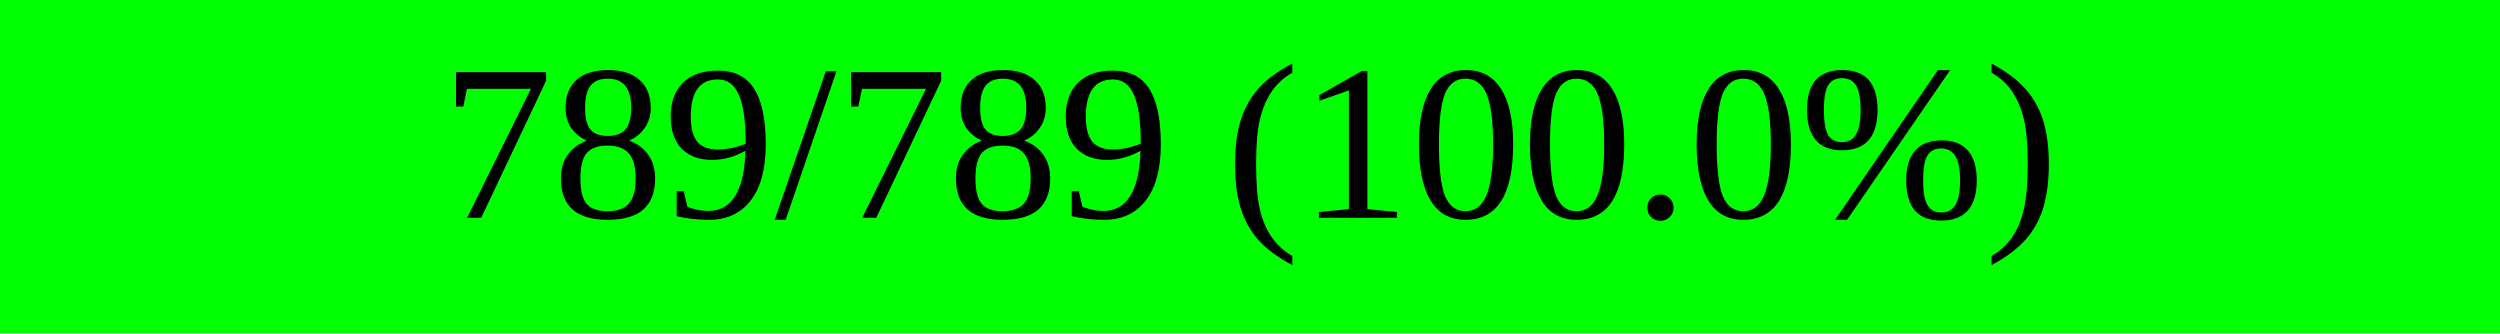
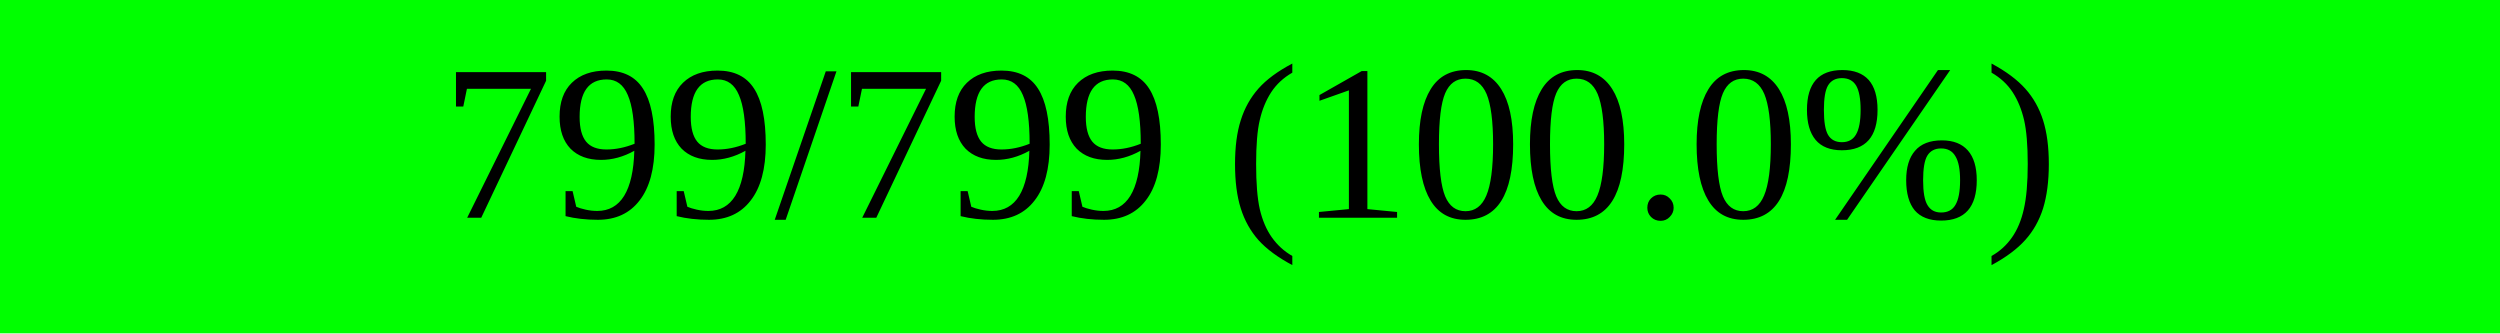
<svg xmlns="http://www.w3.org/2000/svg" width="150" height="20" viewBox="0 0 150 20" version="1.1" preserveAspectRatio="none" style="background-color: #000000">
  <rect x="0" y="0" width="150.0" height="20" fill="#00ff00" />
  <rect x="150.0" y="0" width="0.0" height="20" fill="#ff0000" />
-   <text x="75.0" y="10.0" text-anchor="middle" dominant-baseline="middle" font-size="13.333" fill="#000000">789/789 (100.0%)</text>
+   <text x="75.0" y="10.0" text-anchor="middle" dominant-baseline="middle" font-size="13.333" fill="#000000">799/799 (100.0%)</text>
</svg>
